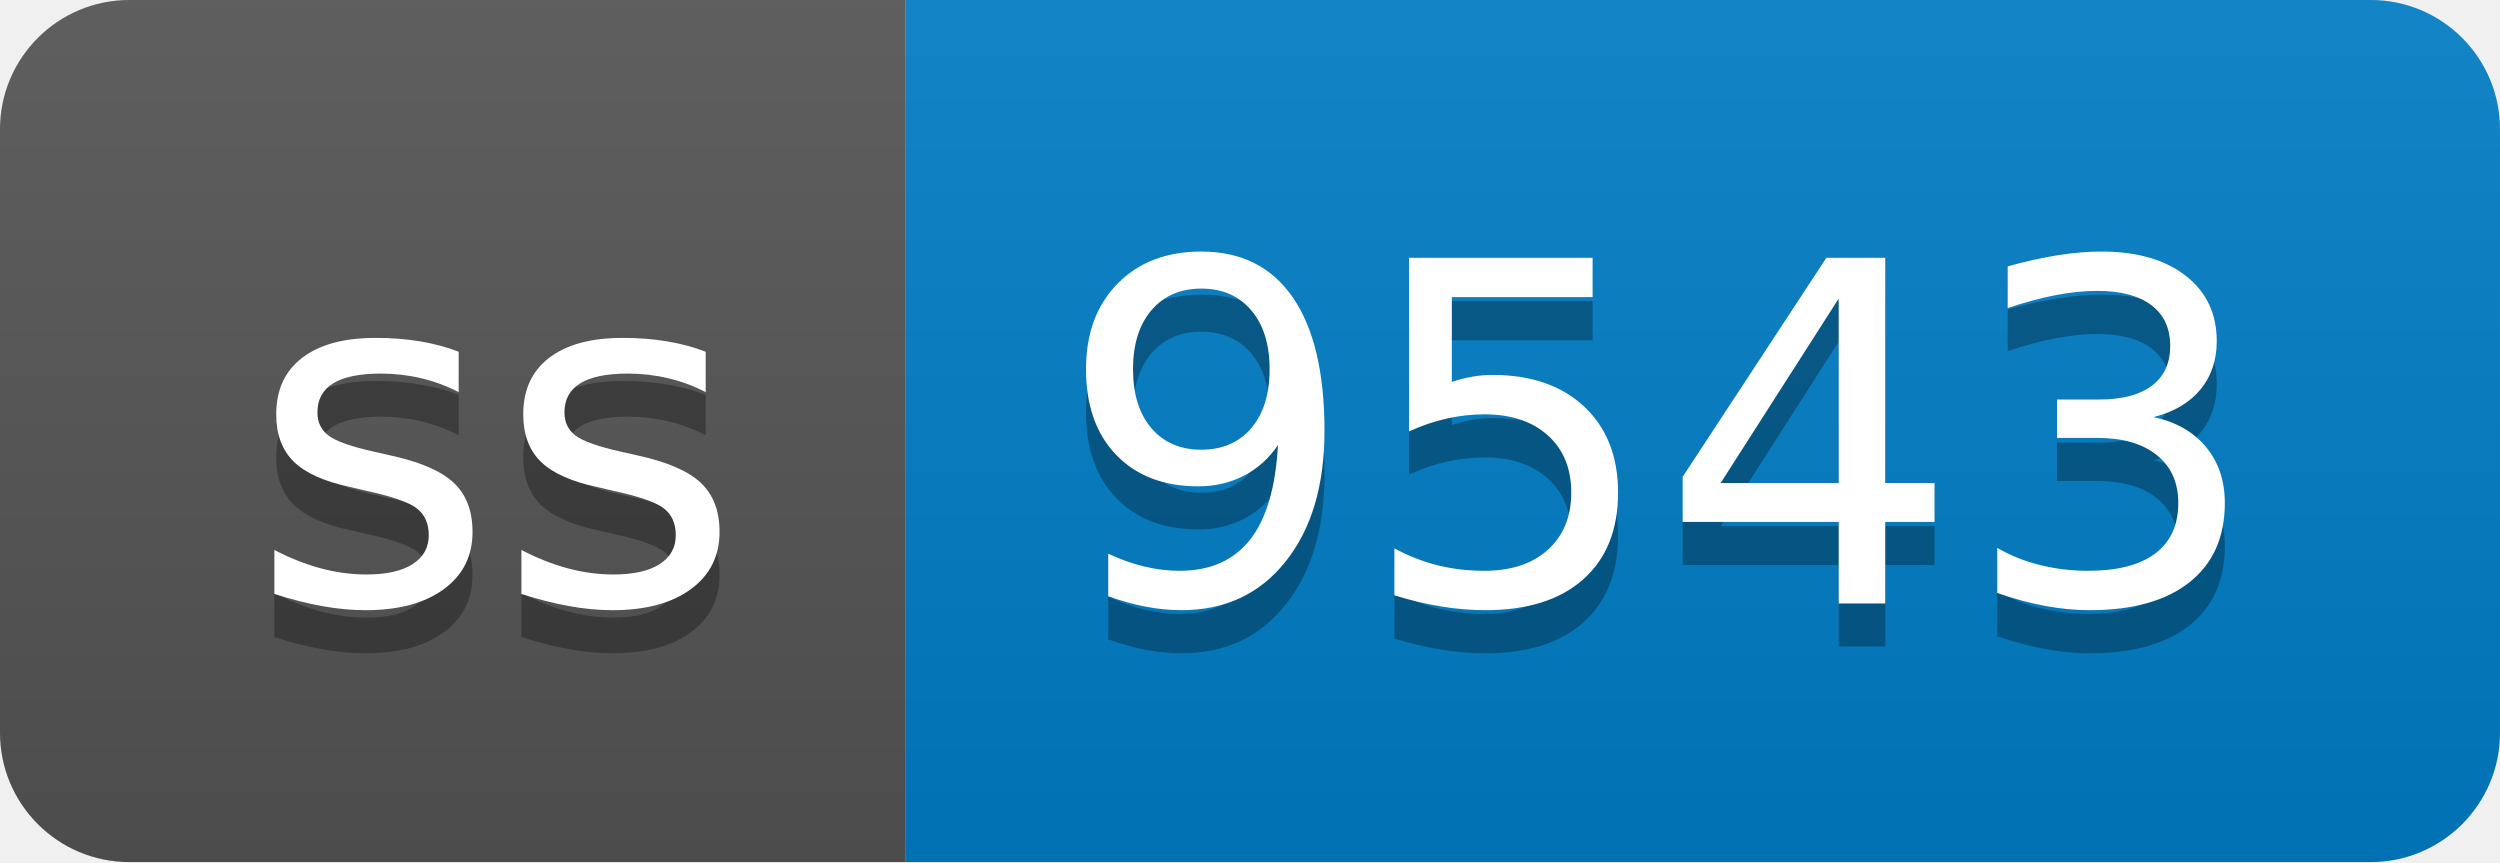
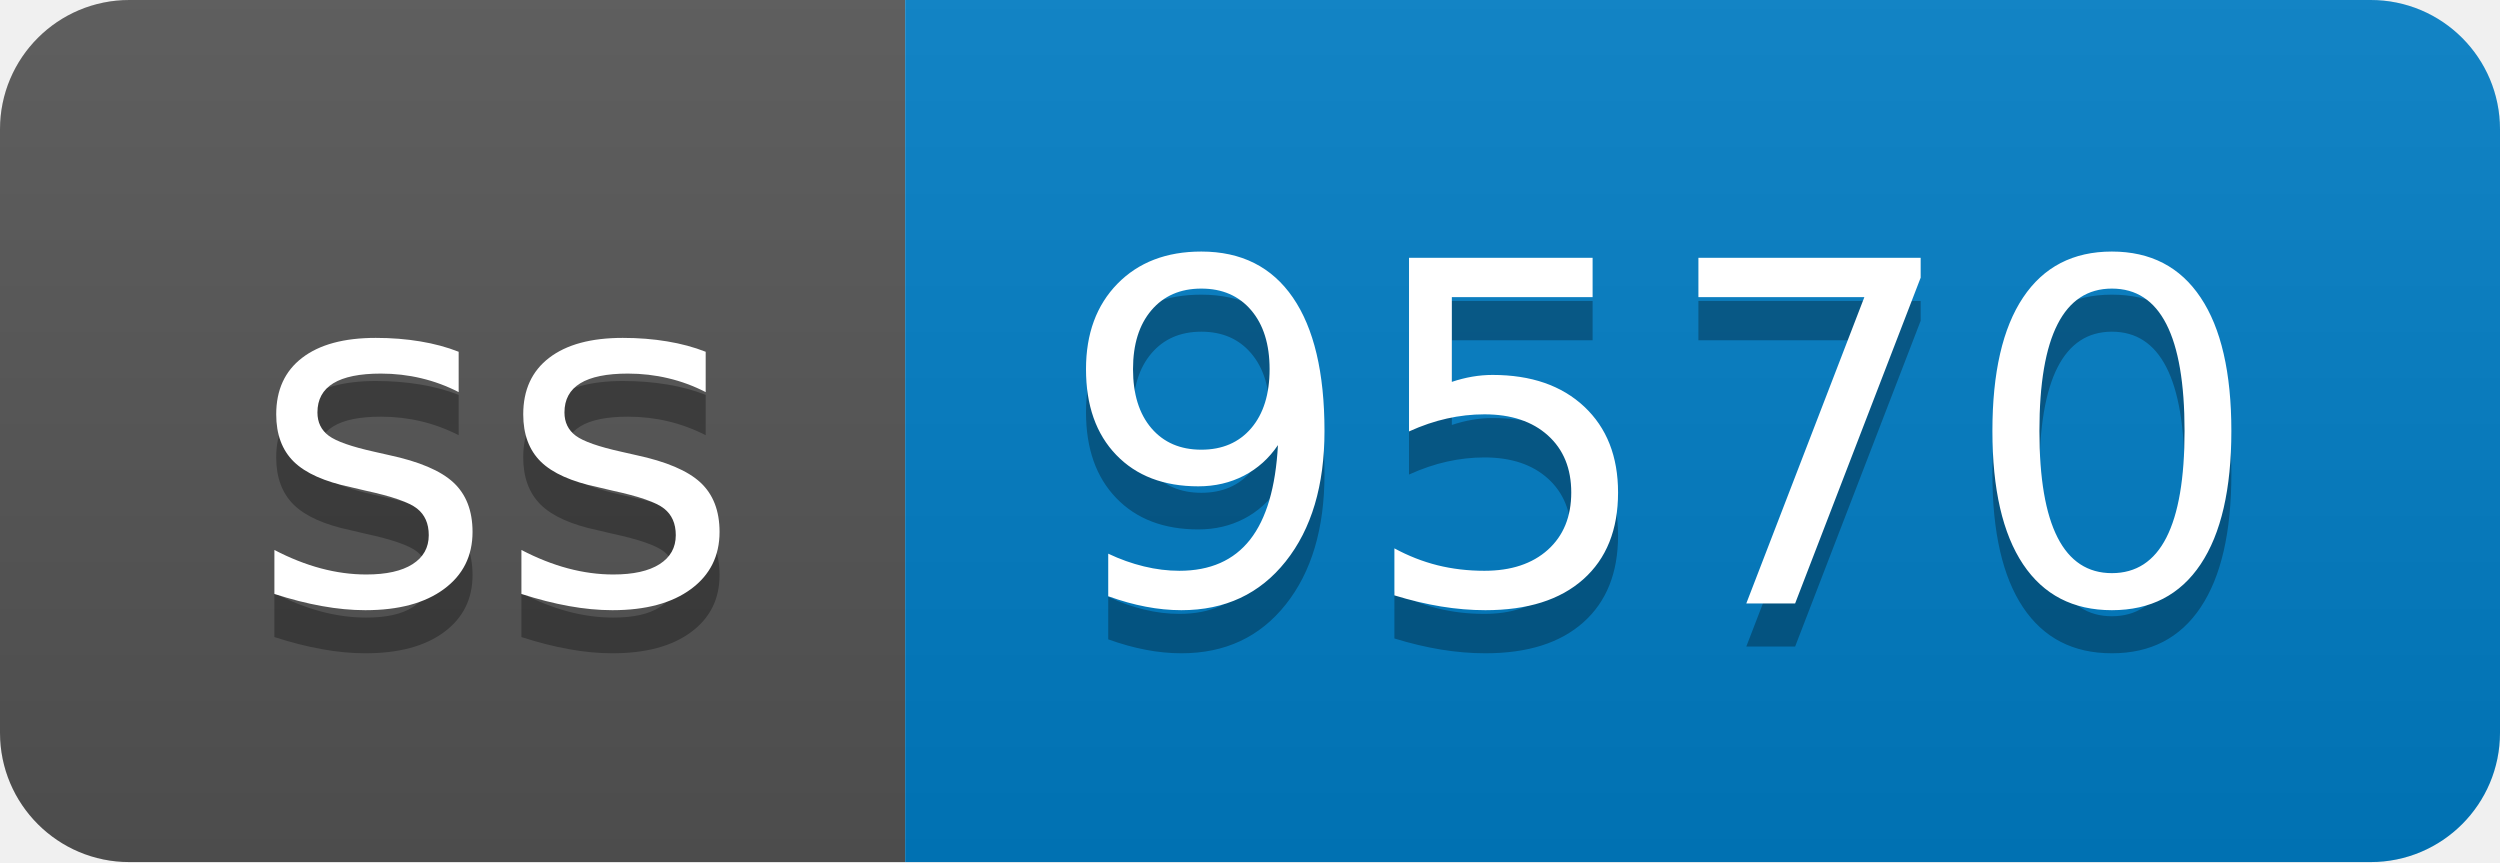
- <svg xmlns="http://www.w3.org/2000/svg" width="58" height="20" role="img" aria-label="ss: 9543">
+ <svg xmlns="http://www.w3.org/2000/svg" width="58" height="20" role="img" aria-label="ss: 9570">
  <linearGradient id="s" x2="0" y2="100%">
    <stop offset="0" stop-color="#bbb" stop-opacity=".1" />
    <stop offset="1" stop-opacity=".1" />
  </linearGradient>
  <clipPath id="r">
    <rect width="58" height="20" rx="3" fill="#fff" />
  </clipPath>
  <g clip-path="url(#r)">
    <rect width="21" height="20" fill="#555" />
    <rect x="21" width="37" height="20" fill="#007ec6" />
    <rect width="58" height="20" fill="url(#s)" />
  </g>
  <g fill="#fff" text-anchor="middle" font-family="Verdana,Geneva,DejaVu Sans,sans-serif" text-rendering="geometricPrecision" font-size="110">
    <text aria-hidden="true" x="115" y="150" fill="#010101" fill-opacity=".3" transform="scale(.1)" textLength="110">ss</text>
    <text x="115" y="140" transform="scale(.1)" fill="#fff" textLength="110">ss</text>
-     <text aria-hidden="true" x="385" y="150" fill="#010101" fill-opacity=".3" transform="scale(.1)" textLength="270">9543</text>
-     <text x="385" y="140" transform="scale(.1)" fill="#fff" textLength="270">9543</text>
+     <text aria-hidden="true" x="385" y="150" fill="#010101" fill-opacity=".3" transform="scale(.1)" textLength="270">9570</text>
+     <text x="385" y="140" transform="scale(.1)" fill="#fff" textLength="270">9570</text>
  </g>
</svg>
